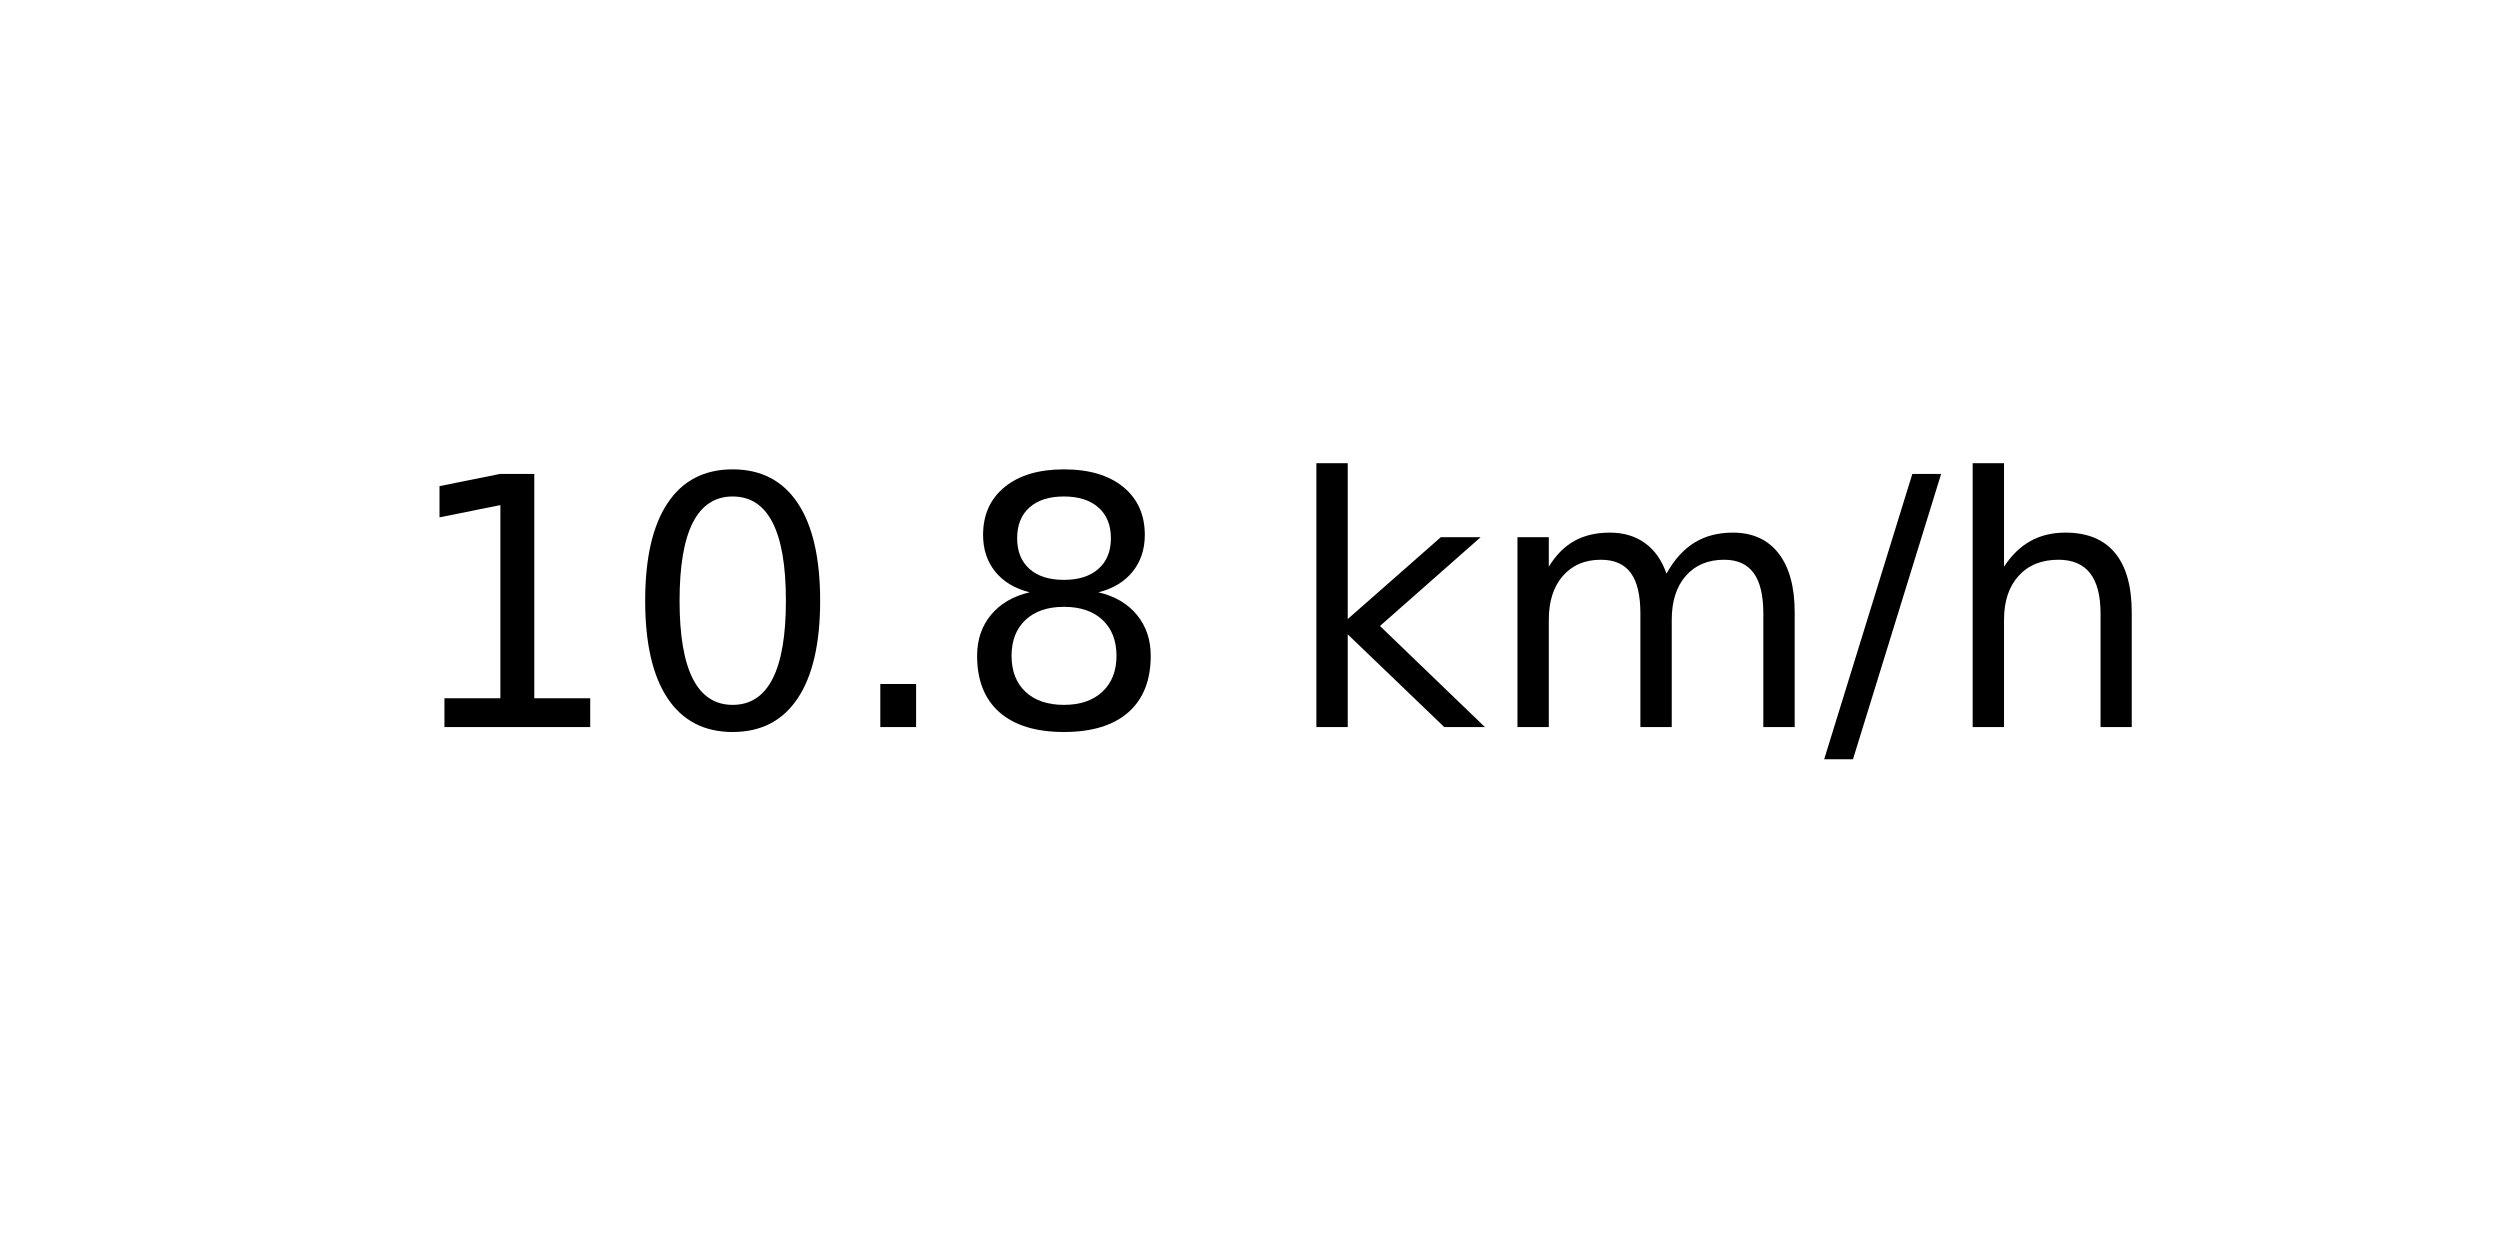
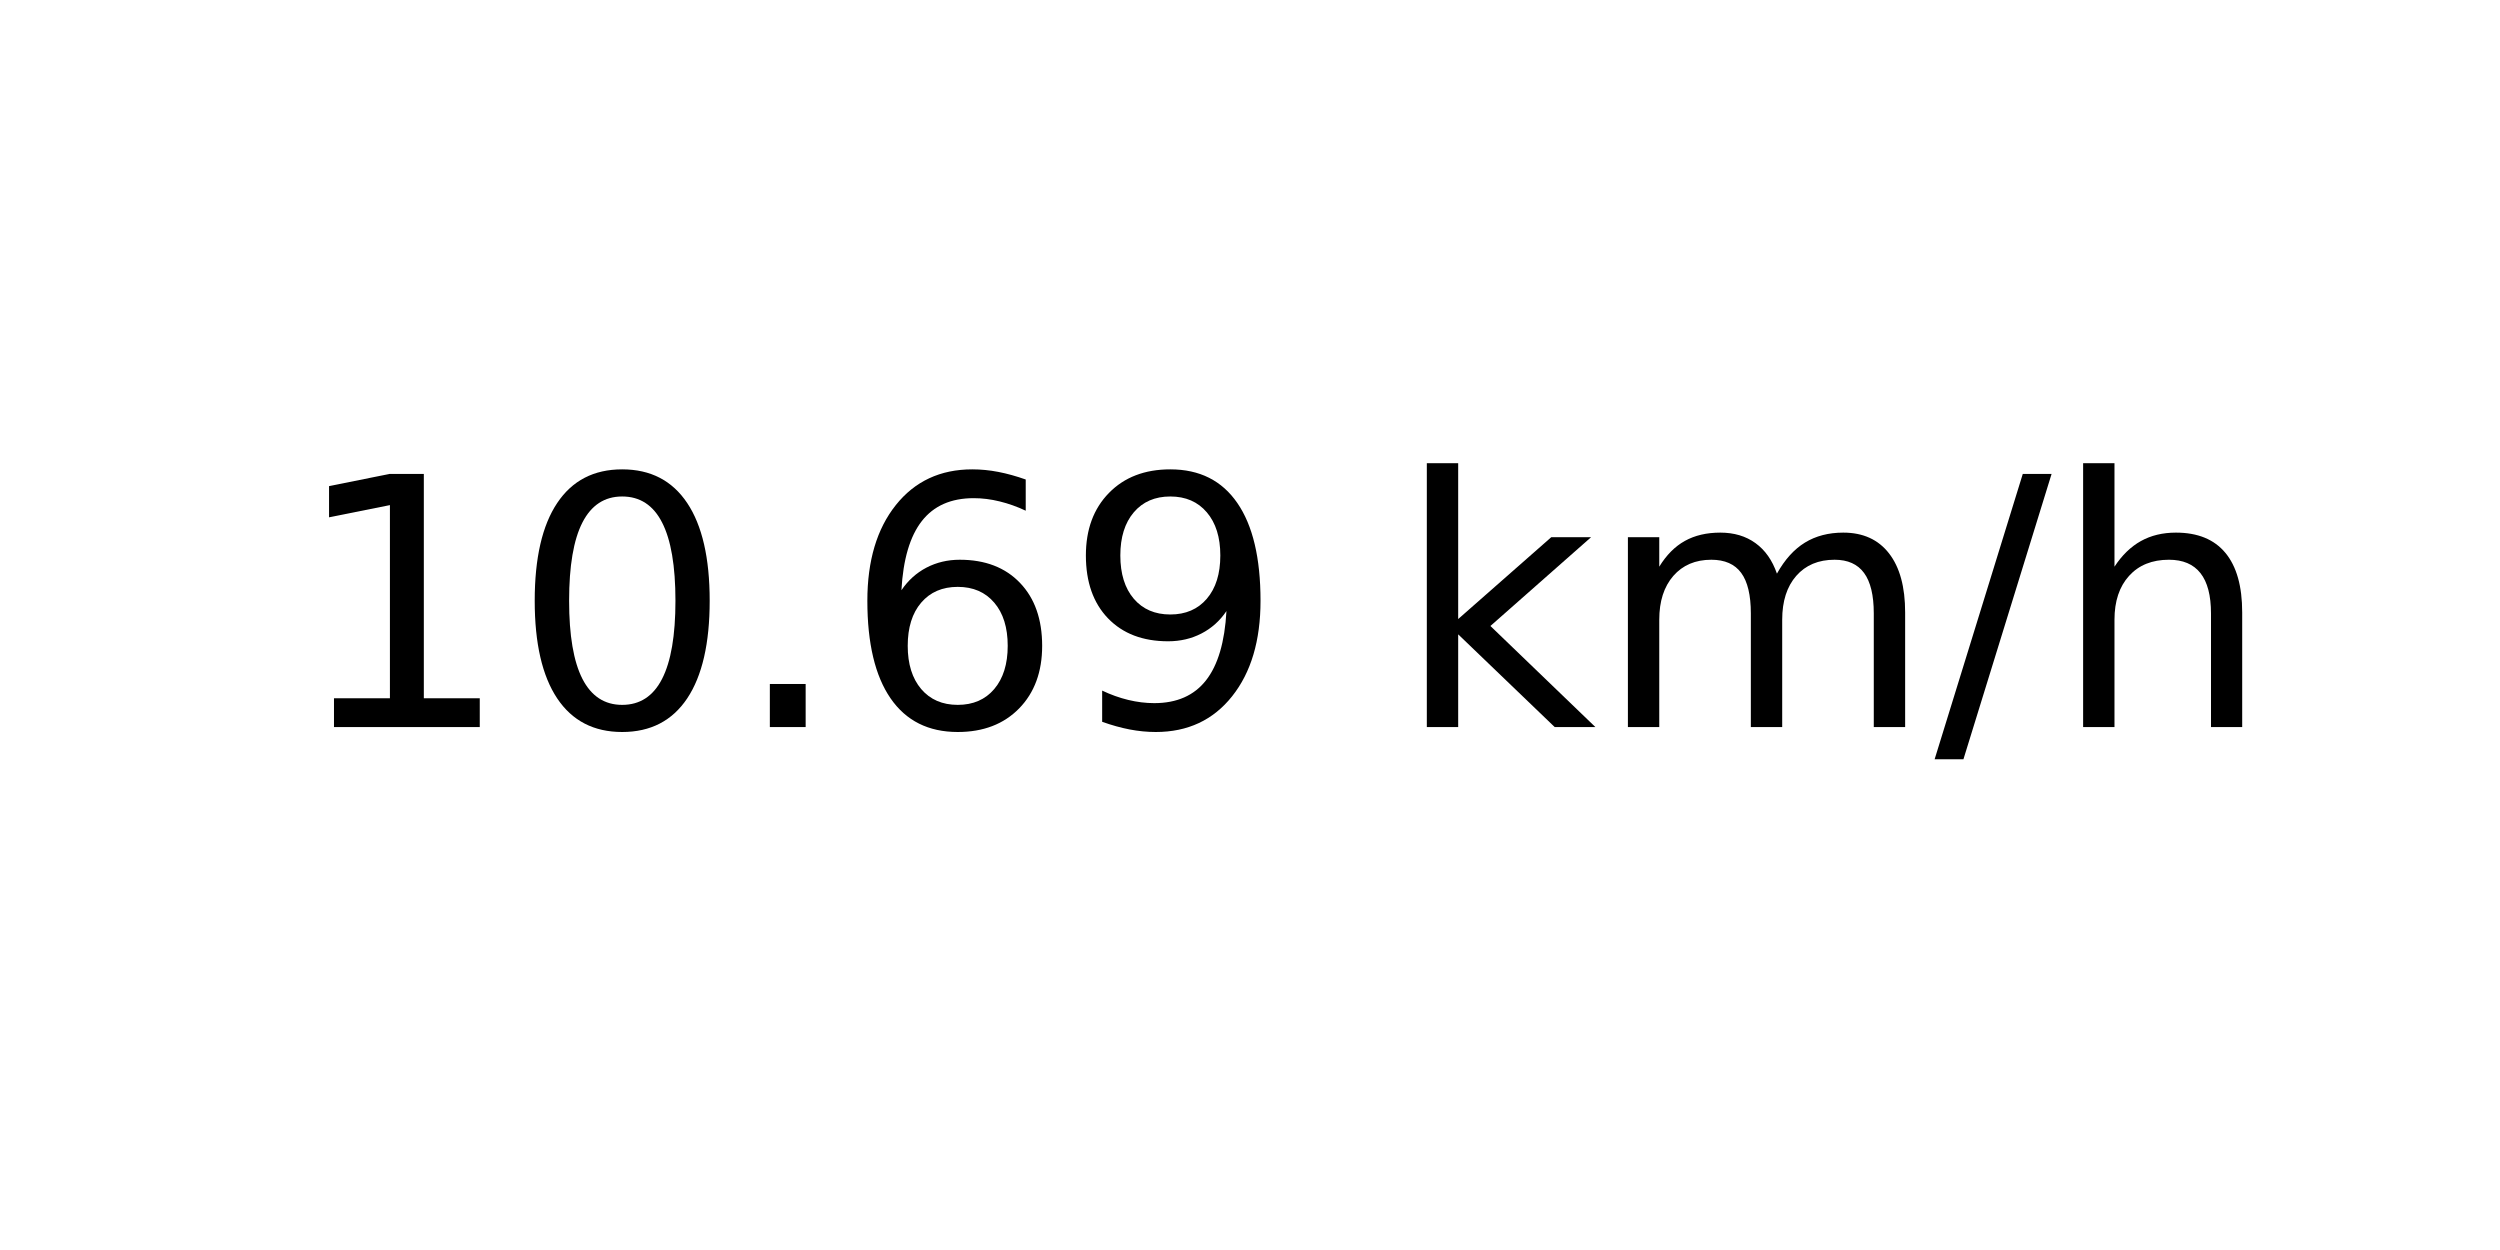
<svg xmlns="http://www.w3.org/2000/svg" xmlns:xlink="http://www.w3.org/1999/xlink" width="72pt" height="36pt" viewBox="0 0 72 36" version="1.1">
  <defs>
    <style type="text/css">*{stroke-linejoin: round; stroke-linecap: butt}</style>
  </defs>
  <g id="figure_1">
    <g id="axes_1">
      <g id="text_1">
-         <g transform="translate(11.55937 20.93937) scale(0.1 -0.1)">
+         <g transform="translate(8.378125 20.93937) scale(0.1 -0.1)">
          <defs>
            <path id="DejaVuSans-31" d="M 794 531  L 1825 531  L 1825 4091  L 703 3866  L 703 4441  L 1819 4666  L 2450 4666  L 2450 531  L 3481 531  L 3481 0  L 794 0  L 794 531  z " transform="scale(0.015625)" />
            <path id="DejaVuSans-30" d="M 2034 4250  Q 1547 4250 1301 3770  Q 1056 3291 1056 2328  Q 1056 1369 1301 889  Q 1547 409 2034 409  Q 2525 409 2770 889  Q 3016 1369 3016 2328  Q 3016 3291 2770 3770  Q 2525 4250 2034 4250  z M 2034 4750  Q 2819 4750 3233 4129  Q 3647 3509 3647 2328  Q 3647 1150 3233 529  Q 2819 -91 2034 -91  Q 1250 -91 836 529  Q 422 1150 422 2328  Q 422 3509 836 4129  Q 1250 4750 2034 4750  z " transform="scale(0.015625)" />
            <path id="DejaVuSans-2e" d="M 684 794  L 1344 794  L 1344 0  L 684 0  L 684 794  z " transform="scale(0.015625)" />
-             <path id="DejaVuSans-38" d="M 2034 2216  Q 1584 2216 1326 1975  Q 1069 1734 1069 1313  Q 1069 891 1326 650  Q 1584 409 2034 409  Q 2484 409 2743 651  Q 3003 894 3003 1313  Q 3003 1734 2745 1975  Q 2488 2216 2034 2216  z M 1403 2484  Q 997 2584 770 2862  Q 544 3141 544 3541  Q 544 4100 942 4425  Q 1341 4750 2034 4750  Q 2731 4750 3128 4425  Q 3525 4100 3525 3541  Q 3525 3141 3298 2862  Q 3072 2584 2669 2484  Q 3125 2378 3379 2068  Q 3634 1759 3634 1313  Q 3634 634 3220 271  Q 2806 -91 2034 -91  Q 1263 -91 848 271  Q 434 634 434 1313  Q 434 1759 690 2068  Q 947 2378 1403 2484  z M 1172 3481  Q 1172 3119 1398 2916  Q 1625 2713 2034 2713  Q 2441 2713 2670 2916  Q 2900 3119 2900 3481  Q 2900 3844 2670 4047  Q 2441 4250 2034 4250  Q 1625 4250 1398 4047  Q 1172 3844 1172 3481  z " transform="scale(0.015625)" />
+             <path id="DejaVuSans-36" d="M 2113 2584  Q 1688 2584 1439 2293  Q 1191 2003 1191 1497  Q 1191 994 1439 701  Q 1688 409 2113 409  Q 2538 409 2786 701  Q 3034 994 3034 1497  Q 3034 2003 2786 2293  Q 2538 2584 2113 2584  z M 3366 4563  L 3366 3988  Q 3128 4100 2886 4159  Q 2644 4219 2406 4219  Q 1781 4219 1451 3797  Q 1122 3375 1075 2522  Q 1259 2794 1537 2939  Q 1816 3084 2150 3084  Q 2853 3084 3261 2657  Q 3669 2231 3669 1497  Q 3669 778 3244 343  Q 2819 -91 2113 -91  Q 1303 -91 875 529  Q 447 1150 447 2328  Q 447 3434 972 4092  Q 1497 4750 2381 4750  Q 2619 4750 2861 4703  Q 3103 4656 3366 4563  z " transform="scale(0.015625)" />
+             <path id="DejaVuSans-39" d="M 703 97  L 703 672  Q 941 559 1184 500  Q 1428 441 1663 441  Q 2288 441 2617 861  Q 2947 1281 2994 2138  Q 2813 1869 2534 1725  Q 2256 1581 1919 1581  Q 1219 1581 811 2004  Q 403 2428 403 3163  Q 403 3881 828 4315  Q 1253 4750 1959 4750  Q 2769 4750 3195 4129  Q 3622 3509 3622 2328  Q 3622 1225 3098 567  Q 2575 -91 1691 -91  Q 1453 -91 1209 -44  Q 966 3 703 97  z M 1959 2075  Q 2384 2075 2632 2365  Q 2881 2656 2881 3163  Q 2881 3666 2632 3958  Q 2384 4250 1959 4250  Q 1534 4250 1286 3958  Q 1038 3666 1038 3163  Q 1038 2656 1286 2365  Q 1534 2075 1959 2075  z " transform="scale(0.015625)" />
            <path id="DejaVuSans-20" transform="scale(0.015625)" />
            <path id="DejaVuSans-6b" d="M 581 4863  L 1159 4863  L 1159 1991  L 2875 3500  L 3609 3500  L 1753 1863  L 3688 0  L 2938 0  L 1159 1709  L 1159 0  L 581 0  L 581 4863  z " transform="scale(0.015625)" />
            <path id="DejaVuSans-6d" d="M 3328 2828  Q 3544 3216 3844 3400  Q 4144 3584 4550 3584  Q 5097 3584 5394 3201  Q 5691 2819 5691 2113  L 5691 0  L 5113 0  L 5113 2094  Q 5113 2597 4934 2840  Q 4756 3084 4391 3084  Q 3944 3084 3684 2787  Q 3425 2491 3425 1978  L 3425 0  L 2847 0  L 2847 2094  Q 2847 2600 2669 2842  Q 2491 3084 2119 3084  Q 1678 3084 1418 2786  Q 1159 2488 1159 1978  L 1159 0  L 581 0  L 581 3500  L 1159 3500  L 1159 2956  Q 1356 3278 1631 3431  Q 1906 3584 2284 3584  Q 2666 3584 2933 3390  Q 3200 3197 3328 2828  z " transform="scale(0.015625)" />
            <path id="DejaVuSans-2f" d="M 1625 4666  L 2156 4666  L 531 -594  L 0 -594  L 1625 4666  z " transform="scale(0.015625)" />
            <path id="DejaVuSans-68" d="M 3513 2113  L 3513 0  L 2938 0  L 2938 2094  Q 2938 2591 2744 2837  Q 2550 3084 2163 3084  Q 1697 3084 1428 2787  Q 1159 2491 1159 1978  L 1159 0  L 581 0  L 581 4863  L 1159 4863  L 1159 2956  Q 1366 3272 1645 3428  Q 1925 3584 2291 3584  Q 2894 3584 3203 3211  Q 3513 2838 3513 2113  z " transform="scale(0.015625)" />
          </defs>
          <use xlink:href="#DejaVuSans-31" />
          <use xlink:href="#DejaVuSans-30" x="63.623" />
          <use xlink:href="#DejaVuSans-2e" x="127.246" />
-           <use xlink:href="#DejaVuSans-38" x="159.033" />
-           <use xlink:href="#DejaVuSans-20" x="222.656" />
-           <use xlink:href="#DejaVuSans-6b" x="254.443" />
-           <use xlink:href="#DejaVuSans-6d" x="312.354" />
-           <use xlink:href="#DejaVuSans-2f" x="409.766" />
-           <use xlink:href="#DejaVuSans-68" x="443.457" />
+           <use xlink:href="#DejaVuSans-36" x="159.033" />
+           <use xlink:href="#DejaVuSans-39" x="222.656" />
+           <use xlink:href="#DejaVuSans-20" x="286.279" />
+           <use xlink:href="#DejaVuSans-6b" x="318.066" />
+           <use xlink:href="#DejaVuSans-6d" x="375.977" />
+           <use xlink:href="#DejaVuSans-2f" x="473.389" />
+           <use xlink:href="#DejaVuSans-68" x="507.08" />
        </g>
      </g>
    </g>
  </g>
</svg>
